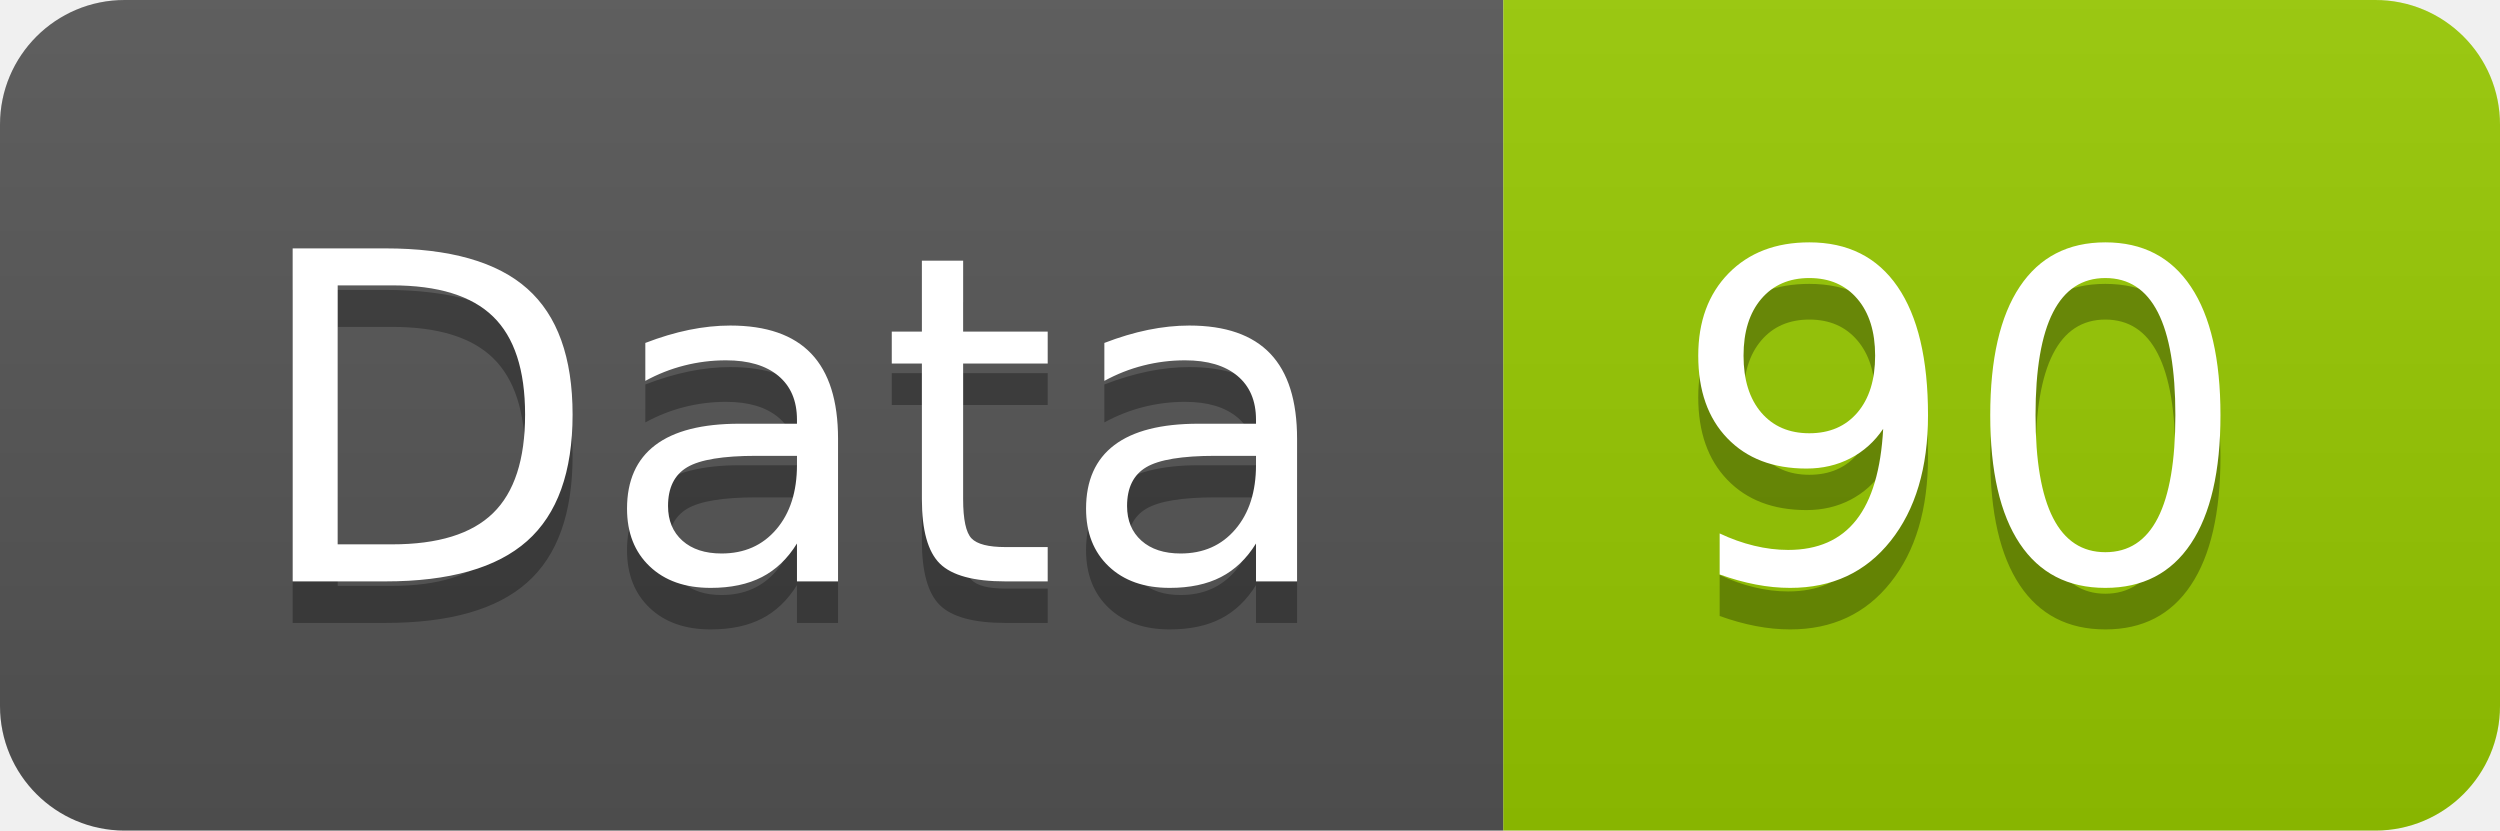
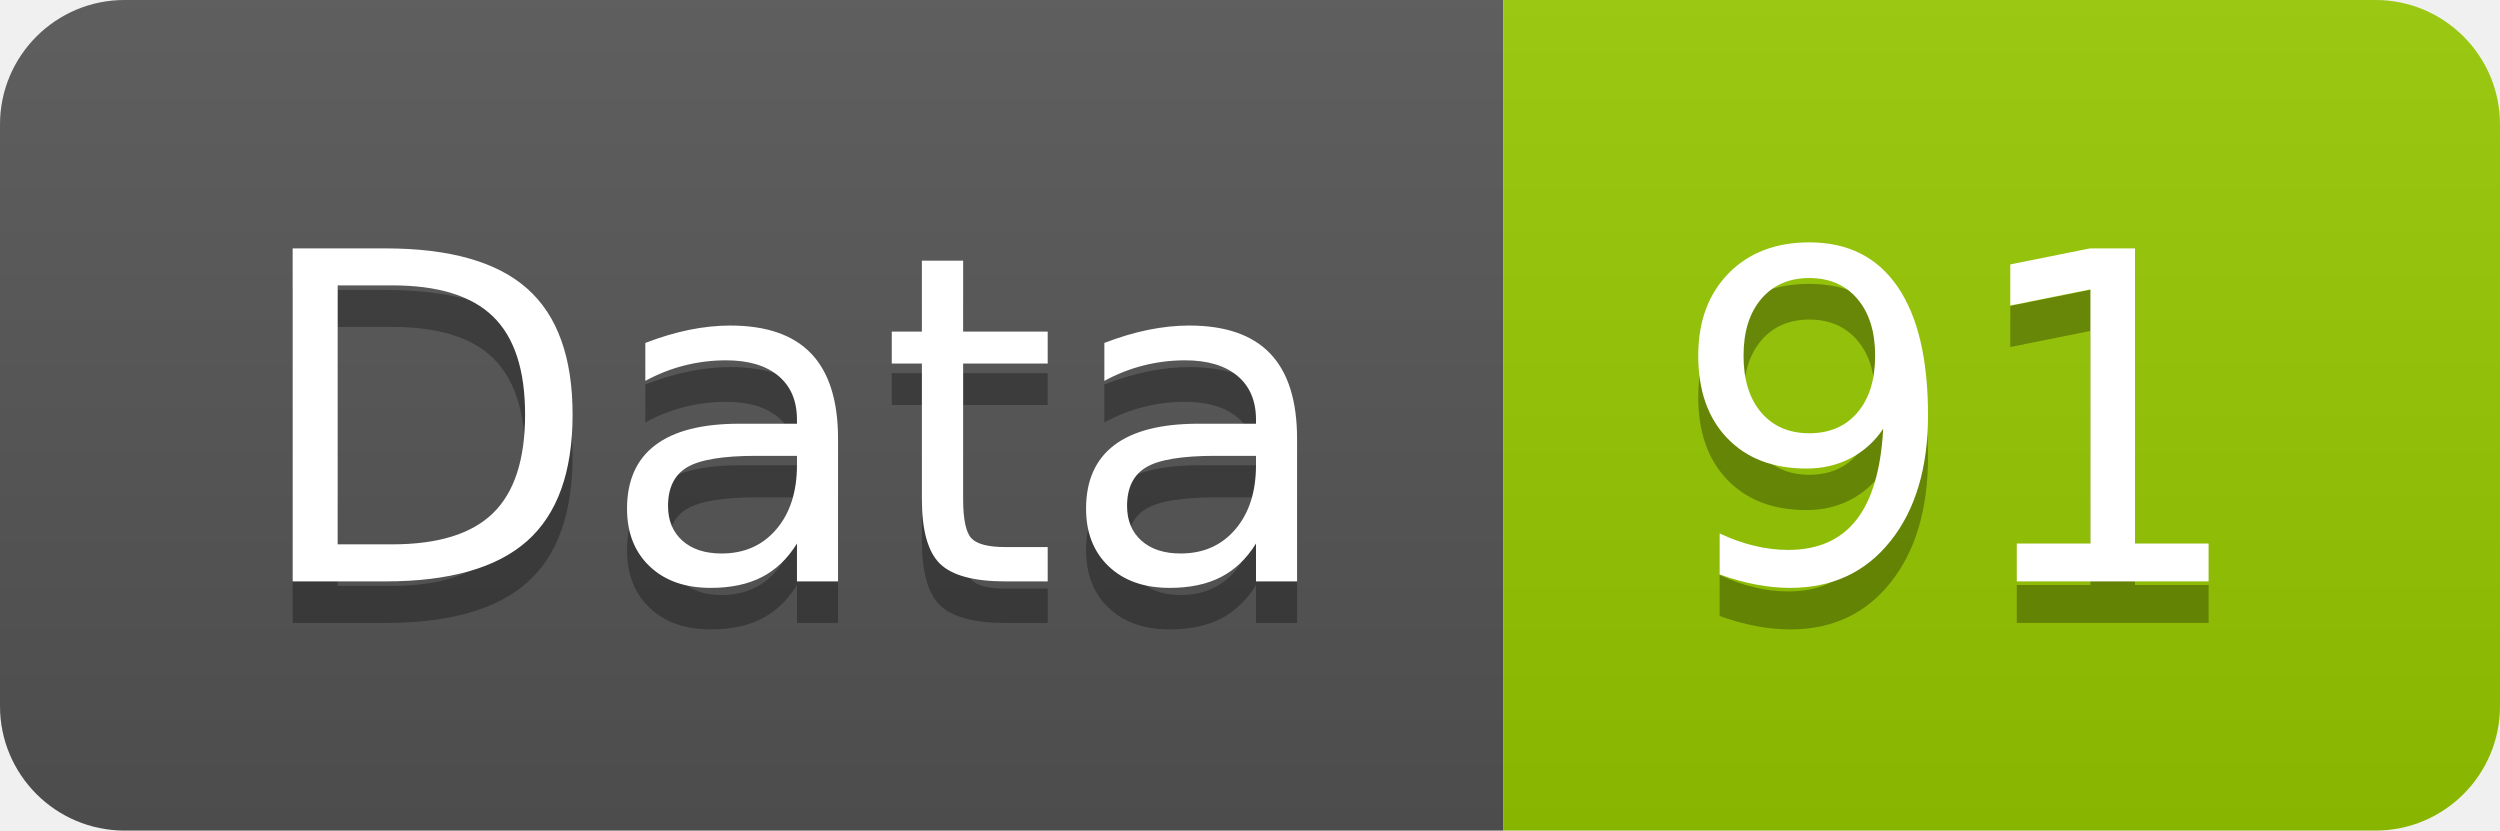
<svg xmlns="http://www.w3.org/2000/svg" width="60.2" height="20">
  <linearGradient id="smooth" x2="0" y2="100%">
    <stop offset="0" stop-color="#bbb" stop-opacity=".1" />
    <stop offset="1" stop-opacity=".1" />
  </linearGradient>
  <clipPath id="round">
    <rect width="60.2" height="20" rx="3" fill="#fff" />
  </clipPath>
  <g clip-path="url(#round)">
    <rect width="36.2" height="20" fill="#555" />
    <rect x="36.2" width="24.0" height="20" fill="#97CA00" />
    <rect width="60.2" height="20" fill="url(#smooth)" />
  </g>
  <g fill="#fff" text-anchor="middle" font-family="DejaVu Sans,Verdana,Geneva,sans-serif" font-size="110">
    <text x="191.0" y="150" fill="#010101" fill-opacity=".3" transform="scale(0.1)" textLength="262.0" lengthAdjust="spacing">Data</text>
    <text x="191.0" y="140" transform="scale(0.1)" textLength="262.0" lengthAdjust="spacing">Data</text>
-     <text x="472.0" y="150" fill="#010101" fill-opacity=".3" transform="scale(0.1)" textLength="140.0" lengthAdjust="spacing">90</text>
-     <text x="472.0" y="140" transform="scale(0.1)" textLength="140.0" lengthAdjust="spacing">90</text>
+     <text x="472.0" y="150" fill="#010101" fill-opacity=".3" transform="scale(0.1)" textLength="140.0" lengthAdjust="spacing">91</text>
+     <text x="472.0" y="140" transform="scale(0.1)" textLength="140.0" lengthAdjust="spacing">91</text>
  </g>
</svg>
